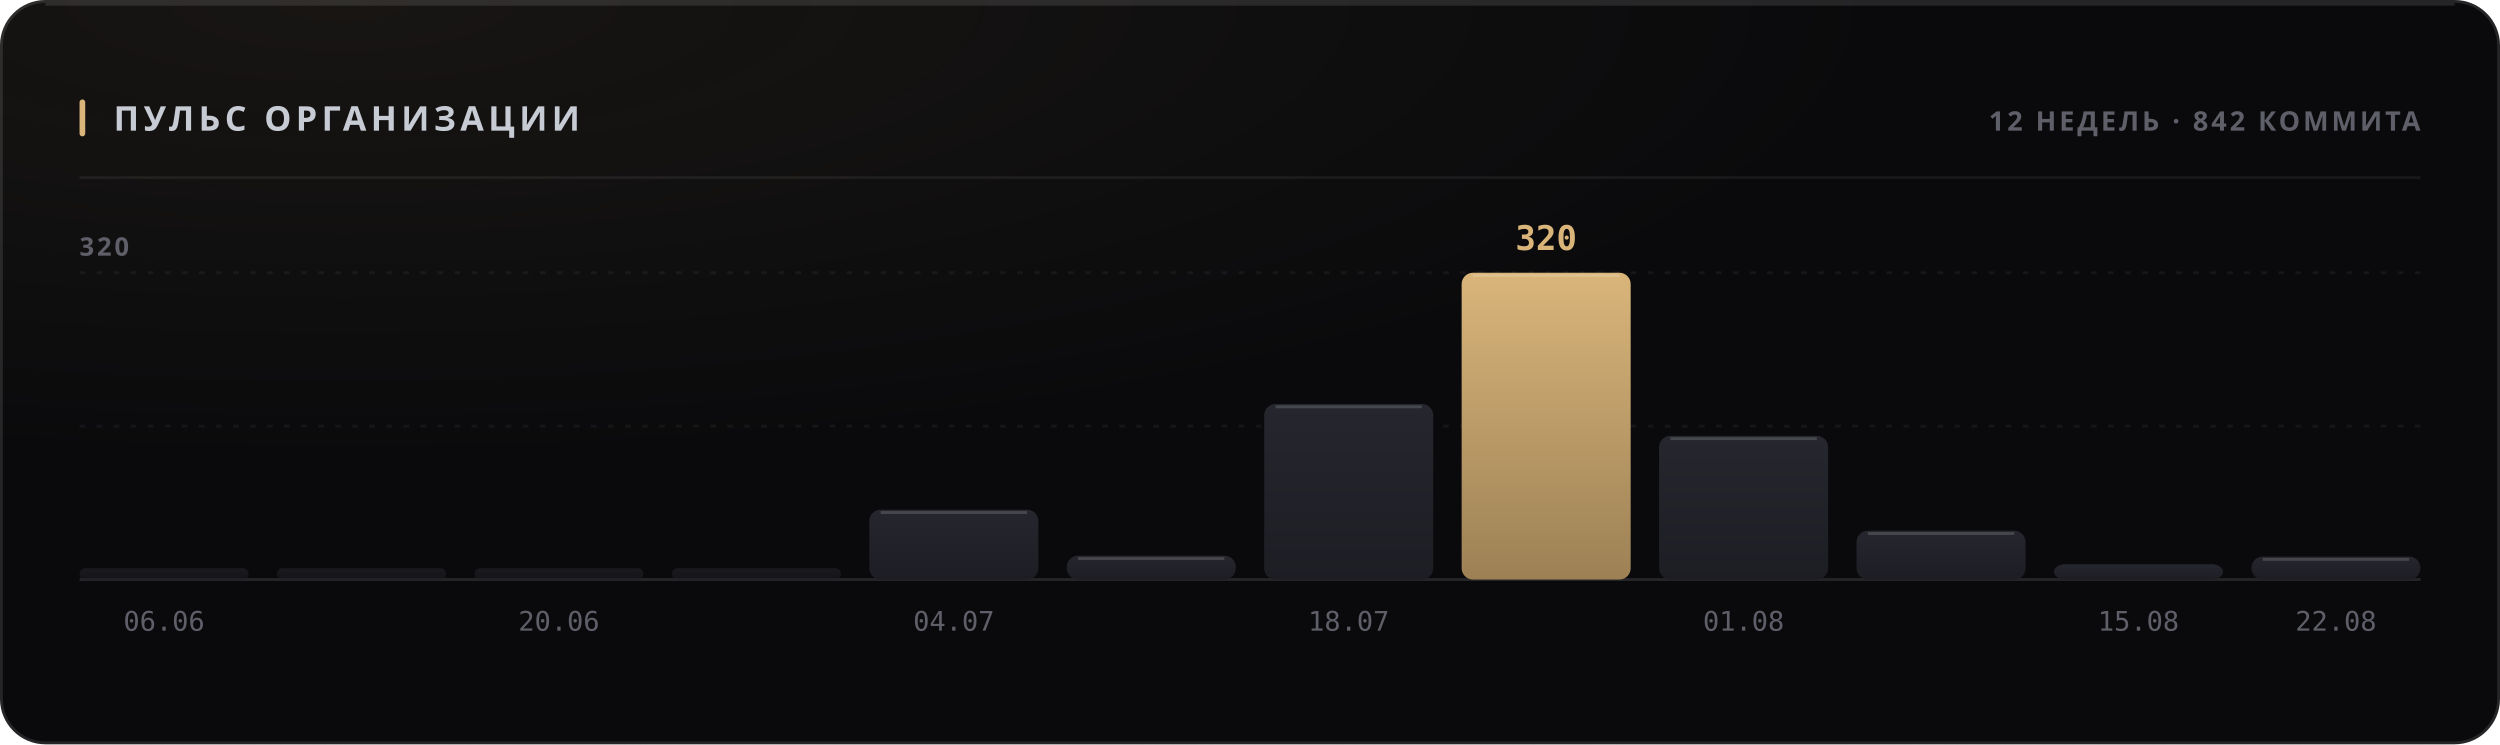
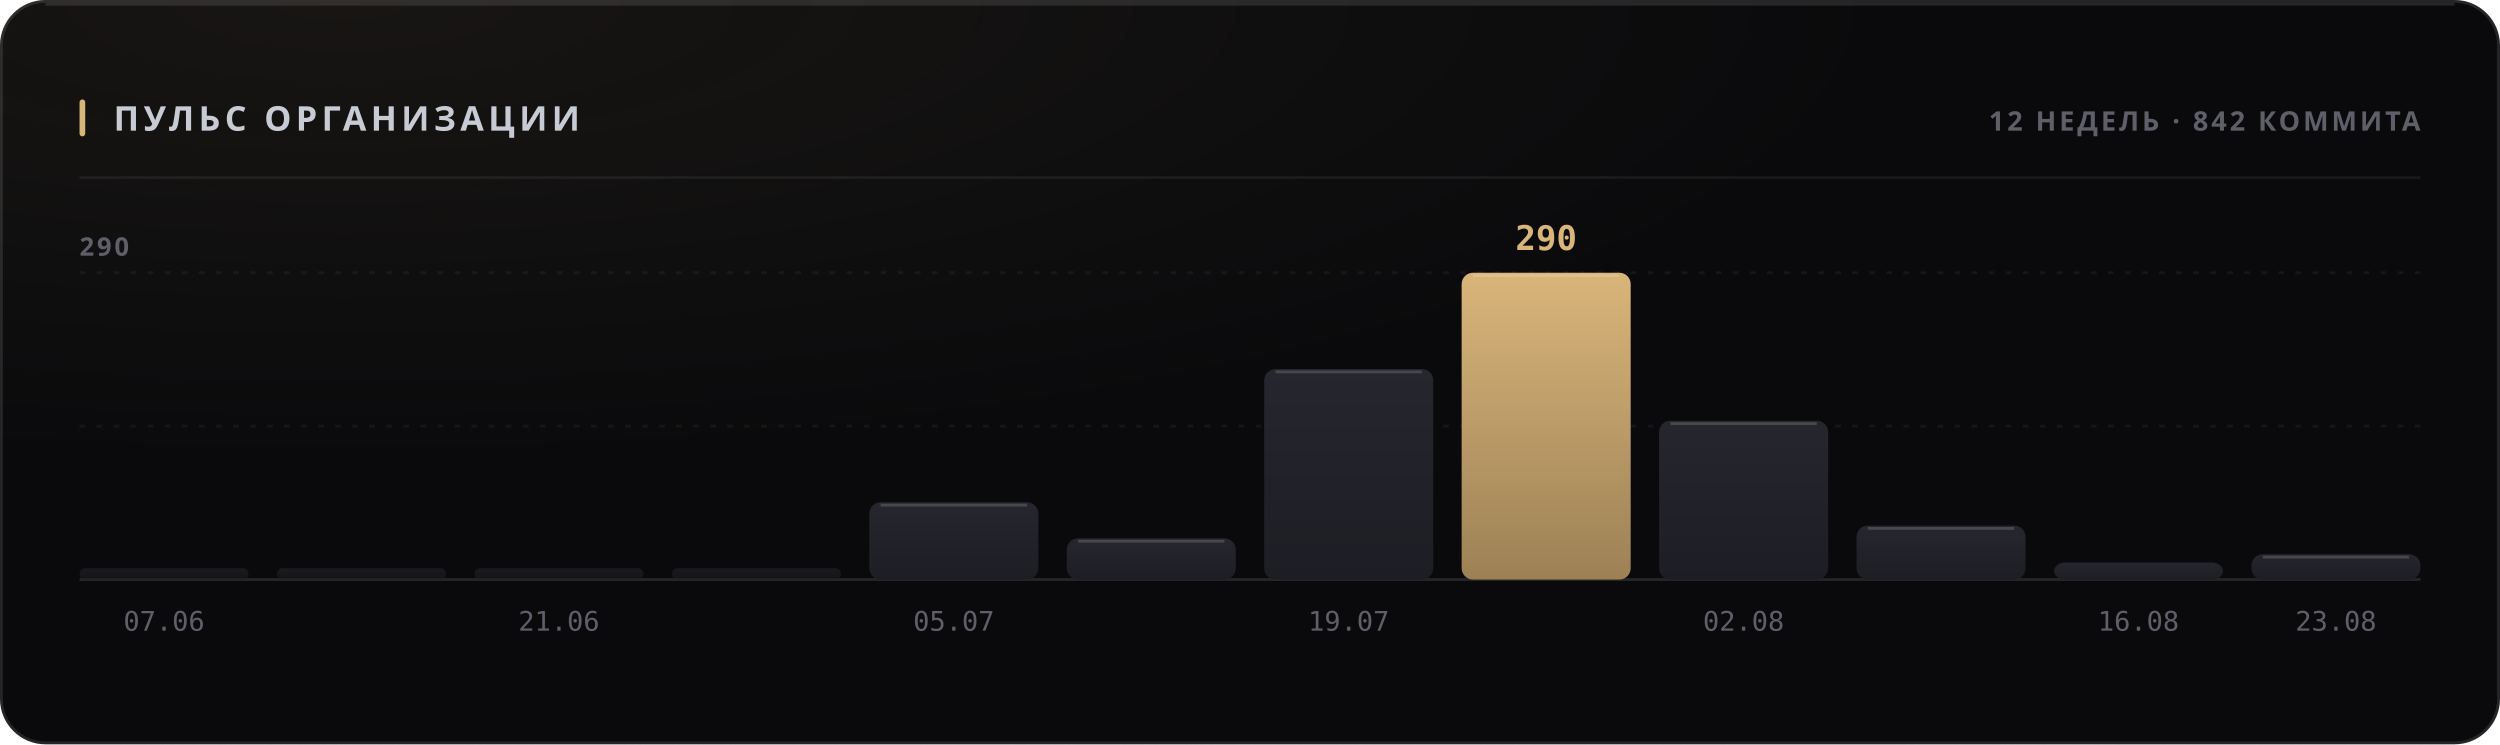
<svg xmlns="http://www.w3.org/2000/svg" width="880" height="262" viewBox="0 0 880 262" role="img">
  <style>
  text { font-family: -apple-system, BlinkMacSystemFont, 'Segoe UI', 'Noto Sans', Helvetica, Arial, sans-serif; }
  .mono { font-family: ui-monospace, 'SF Mono', 'Cascadia Mono', 'DejaVu Sans Mono', Menlo, Consolas, monospace; font-variant-numeric: tabular-nums; }
  .caps { letter-spacing: .1em; text-transform: uppercase; }

  @keyframes sheen  { from { transform: translateX(-120%); } to { transform: translateX(260%); } }
  @keyframes rise   { from { opacity: 0; transform: translateY(6px); } to { opacity: 1; transform: none; } }
  @keyframes slide  { from { opacity: 0; transform: translateX(-8px); } to { opacity: 1; transform: none; } }
  @keyframes grow   { from { transform: scaleY(0); } to { transform: scaleY(1); } }
  @keyframes widen  { from { transform: scaleX(0); } to { transform: scaleX(1); } }
  @keyframes draw   { from { stroke-dashoffset: 200; } to { stroke-dashoffset: 0; } }

  .sheen { animation: sheen 5.5s cubic-bezier(.45,0,.2,1) infinite; }
  .rise  { animation: rise .5s cubic-bezier(.16,1,.3,1) both; }
  .slide { animation: slide .42s cubic-bezier(.16,1,.3,1) both; }
  .bar   { transform-box: fill-box; transform-origin: 50% 100%;
           animation: grow .62s cubic-bezier(.16,1,.3,1) both; }
  .fill  { transform-box: fill-box; transform-origin: 0% 50%;
           animation: widen .8s cubic-bezier(.16,1,.3,1) both; }
  /* The hidden start state lives in the keyframes, never in the static rule.
     A renderer that ignores CSS animations then falls back to the FINISHED
     state — a drawn line, visible text — instead of an empty panel. */
  .spark { stroke-dasharray: 200;
           animation: draw 1.1s cubic-bezier(.16,1,.3,1) both; }

  @media (prefers-reduced-motion: reduce) {
    .sheen { animation: none; opacity: 0; }
    .rise, .slide, .bar, .fill, .spark { animation: none; opacity: 1; transform: none;
                                         stroke-dashoffset: 0; }
  }</style>
  <defs>
    <filter id="grain1" x="0" y="0" width="100%" height="100%">
      <feTurbulence type="fractalNoise" baseFrequency="0.82" numOctaves="3" stitchTiles="stitch" />
      <feColorMatrix type="saturate" values="0" />
    </filter>
    <radialGradient id="wash2" cx="14%" cy="0%" r="62%">
      <stop offset="0%" stop-color="#d9b57a" stop-opacity="0.07" />
      <stop offset="100%" stop-color="#d9b57a" stop-opacity="0" />
    </radialGradient>
    <linearGradient id="barfill3" x1="0" y1="0" x2="0" y2="1">
      <stop offset="0%" stop-color="#26262e" />
      <stop offset="100%" stop-color="#1d1d24" />
    </linearGradient>
    <linearGradient id="barfill4" x1="0" y1="0" x2="0" y2="1">
      <stop offset="0%" stop-color="#26262e" />
      <stop offset="100%" stop-color="#1d1d24" />
    </linearGradient>
    <linearGradient id="barfill5" x1="0" y1="0" x2="0" y2="1">
      <stop offset="0%" stop-color="#26262e" />
      <stop offset="100%" stop-color="#1d1d24" />
    </linearGradient>
    <linearGradient id="barfill6" x1="0" y1="0" x2="0" y2="1">
      <stop offset="0%" stop-color="#26262e" />
      <stop offset="100%" stop-color="#1d1d24" />
    </linearGradient>
    <linearGradient id="barfill7" x1="0" y1="0" x2="0" y2="1">
      <stop offset="0%" stop-color="#26262e" />
      <stop offset="100%" stop-color="#1d1d24" />
    </linearGradient>
    <linearGradient id="barfill8" x1="0" y1="0" x2="0" y2="1">
      <stop offset="0%" stop-color="#26262e" />
      <stop offset="100%" stop-color="#1d1d24" />
    </linearGradient>
    <linearGradient id="barfill9" x1="0" y1="0" x2="0" y2="1">
      <stop offset="0%" stop-color="#26262e" />
      <stop offset="100%" stop-color="#1d1d24" />
    </linearGradient>
    <linearGradient id="barfill10" x1="0" y1="0" x2="0" y2="1">
      <stop offset="0%" stop-color="#d9b57a" />
      <stop offset="100%" stop-color="#9d8155" />
    </linearGradient>
    <linearGradient id="barfill11" x1="0" y1="0" x2="0" y2="1">
      <stop offset="0%" stop-color="#26262e" />
      <stop offset="100%" stop-color="#1d1d24" />
    </linearGradient>
    <linearGradient id="barfill12" x1="0" y1="0" x2="0" y2="1">
      <stop offset="0%" stop-color="#26262e" />
      <stop offset="100%" stop-color="#1d1d24" />
    </linearGradient>
    <linearGradient id="barfill13" x1="0" y1="0" x2="0" y2="1">
      <stop offset="0%" stop-color="#26262e" />
      <stop offset="100%" stop-color="#1d1d24" />
    </linearGradient>
    <linearGradient id="barfill14" x1="0" y1="0" x2="0" y2="1">
      <stop offset="0%" stop-color="#26262e" />
      <stop offset="100%" stop-color="#1d1d24" />
    </linearGradient>
  </defs>
  <rect width="880" height="262" rx="16" fill="#0a0a0c" />
  <rect width="880" height="262" rx="16" fill="url(#wash2)" />
  <rect width="880" height="262" rx="16" filter="url(#grain1)" opacity="0.05" style="mix-blend-mode:overlay" />
  <rect x=".5" y=".5" width="879" height="261" rx="15.5" fill="none" stroke="rgba(255,255,255,0.11)" />
  <path d="M16 1.5 H864" stroke="rgba(255,255,255,0.112)" stroke-width="1" fill="none" />
  <rect x="28" y="35" width="2" height="13" rx="1" fill="#d9b57a" />
  <text x="40" y="46" font-size="12" font-weight="700" fill="#c7cbd4" letter-spacing="0.13em">ПУЛЬС ОРГАНИЗАЦИИ</text>
  <text x="852" y="46" font-size="9.5" font-weight="600" fill="#5e5f68" text-anchor="end" letter-spacing="0.11em">12 НЕДЕЛЬ · 842 КОММИТА</text>
  <path d="M28 62.5 H852" stroke="rgba(255,255,255,0.06)" stroke-width="1" />
  <path d="M28 150.0 H852" stroke="rgba(255,255,255,0.05)" stroke-width="1" stroke-dasharray="2 4" />
  <path d="M28 96.0 H852" stroke="rgba(255,255,255,0.05)" stroke-width="1" stroke-dasharray="2 4" />
  <path d="M28 204 H852" stroke="rgba(255,255,255,0.11)" stroke-width="1" />
-   <text x="28" y="90" font-size="9" font-weight="600" fill="#5e5f68" letter-spacing="0.11em">320</text>
+   <text x="28" y="90" font-size="9" font-weight="600" fill="#5e5f68" letter-spacing="0.11em">290</text>
  <rect class="bar" x="28.0" y="200.0" width="59.5" height="4.0" rx="2" fill="url(#barfill3)" opacity="0.55" style="animation-delay:0s" />
-   <text x="57.75" y="222" font-size="9.5" font-weight="400" fill="#5e5f68" text-anchor="middle" class="mono">06.06</text>
+   <text x="57.75" y="222" font-size="9.5" font-weight="400" fill="#5e5f68" text-anchor="middle" class="mono">07.06</text>
  <rect class="bar" x="97.5" y="200.0" width="59.5" height="4.0" rx="2" fill="url(#barfill4)" opacity="0.55" style="animation-delay:0.038s" />
  <rect class="bar" x="167.0" y="200.0" width="59.5" height="4.0" rx="2" fill="url(#barfill5)" opacity="0.55" style="animation-delay:0.076s" />
-   <text x="196.75" y="222" font-size="9.5" font-weight="400" fill="#5e5f68" text-anchor="middle" class="mono">20.06</text>
+   <text x="196.75" y="222" font-size="9.5" font-weight="400" fill="#5e5f68" text-anchor="middle" class="mono">21.06</text>
  <rect class="bar" x="236.5" y="200.0" width="59.5" height="4.0" rx="2" fill="url(#barfill6)" opacity="0.55" style="animation-delay:0.114s" />
-   <rect class="bar" x="306.0" y="179.4" width="59.5" height="24.6" rx="4" fill="url(#barfill7)" opacity="1" style="animation-delay:0.152s" />
-   <path d="M310.0 180.4 H361.5" stroke="rgba(255,255,255,0.154)" stroke-width="1" />
-   <text x="335.75" y="222" font-size="9.5" font-weight="400" fill="#5e5f68" text-anchor="middle" class="mono">04.07</text>
-   <rect class="bar" x="375.5" y="195.6" width="59.5" height="8.4" rx="4" fill="url(#barfill8)" opacity="1" style="animation-delay:0.19s" />
-   <path d="M379.5 196.6 H431.0" stroke="rgba(255,255,255,0.154)" stroke-width="1" />
-   <rect class="bar" x="445.0" y="142.2" width="59.5" height="61.8" rx="4" fill="url(#barfill9)" opacity="1" style="animation-delay:0.228s" />
-   <path d="M449.0 143.2 H500.5" stroke="rgba(255,255,255,0.154)" stroke-width="1" />
-   <text x="474.75" y="222" font-size="9.5" font-weight="400" fill="#5e5f68" text-anchor="middle" class="mono">18.07</text>
+   <rect class="bar" x="306.0" y="176.8" width="59.5" height="27.2" rx="4" fill="url(#barfill7)" opacity="1" style="animation-delay:0.152s" />
+   <path d="M310.0 177.8 H361.5" stroke="rgba(255,255,255,0.154)" stroke-width="1" />
+   <text x="335.75" y="222" font-size="9.5" font-weight="400" fill="#5e5f68" text-anchor="middle" class="mono">05.07</text>
+   <rect class="bar" x="375.5" y="189.5" width="59.5" height="14.5" rx="4" fill="url(#barfill8)" opacity="1" style="animation-delay:0.19s" />
+   <path d="M379.5 190.5 H431.0" stroke="rgba(255,255,255,0.154)" stroke-width="1" />
+   <rect class="bar" x="445.0" y="129.9" width="59.5" height="74.1" rx="4" fill="url(#barfill9)" opacity="1" style="animation-delay:0.228s" />
+   <path d="M449.0 130.9 H500.5" stroke="rgba(255,255,255,0.154)" stroke-width="1" />
+   <text x="474.75" y="222" font-size="9.5" font-weight="400" fill="#5e5f68" text-anchor="middle" class="mono">19.07</text>
  <rect class="bar" x="514.5" y="96.0" width="59.5" height="108.0" rx="4" fill="url(#barfill10)" opacity="1" style="animation-delay:0.266s" />
  <path d="M518.5 97.0 H570.0" stroke="rgba(255,255,255,0.154)" stroke-width="1" />
-   <text x="544.25" y="88" font-size="12" font-weight="700" fill="#d9b57a" text-anchor="middle" class="mono rise" opacity="1">320</text>
-   <rect class="bar" x="584.0" y="153.4" width="59.5" height="50.6" rx="4" fill="url(#barfill11)" opacity="1" style="animation-delay:0.304s" />
-   <path d="M588.0 154.4 H639.5" stroke="rgba(255,255,255,0.154)" stroke-width="1" />
-   <text x="613.75" y="222" font-size="9.5" font-weight="400" fill="#5e5f68" text-anchor="middle" class="mono">01.08</text>
-   <rect class="bar" x="653.5" y="186.8" width="59.5" height="17.2" rx="4" fill="url(#barfill12)" opacity="1" style="animation-delay:0.342s" />
-   <path d="M657.5 187.8 H709.0" stroke="rgba(255,255,255,0.154)" stroke-width="1" />
-   <rect class="bar" x="723.0" y="198.6" width="59.5" height="5.4" rx="4" fill="url(#barfill13)" opacity="1" style="animation-delay:0.38s" />
-   <text x="752.75" y="222" font-size="9.5" font-weight="400" fill="#5e5f68" text-anchor="middle" class="mono">15.08</text>
-   <rect class="bar" x="792.5" y="195.9" width="59.5" height="8.1" rx="4" fill="url(#barfill14)" opacity="1" style="animation-delay:0.418s" />
-   <path d="M796.5 196.9 H848.0" stroke="rgba(255,255,255,0.154)" stroke-width="1" />
-   <text x="822.25" y="222" font-size="9.5" font-weight="400" fill="#5e5f68" text-anchor="middle" class="mono">22.08</text>
+   <text x="544.25" y="88" font-size="12" font-weight="700" fill="#d9b57a" text-anchor="middle" class="mono rise" opacity="1">290</text>
+   <rect class="bar" x="584.0" y="148.1" width="59.5" height="55.9" rx="4" fill="url(#barfill11)" opacity="1" style="animation-delay:0.304s" />
+   <path d="M588.0 149.1 H639.5" stroke="rgba(255,255,255,0.154)" stroke-width="1" />
+   <text x="613.75" y="222" font-size="9.5" font-weight="400" fill="#5e5f68" text-anchor="middle" class="mono">02.08</text>
+   <rect class="bar" x="653.5" y="185.0" width="59.5" height="19.0" rx="4" fill="url(#barfill12)" opacity="1" style="animation-delay:0.342s" />
+   <path d="M657.5 186.0 H709.0" stroke="rgba(255,255,255,0.154)" stroke-width="1" />
+   <rect class="bar" x="723.0" y="198.0" width="59.5" height="6.0" rx="4" fill="url(#barfill13)" opacity="1" style="animation-delay:0.38s" />
+   <text x="752.75" y="222" font-size="9.5" font-weight="400" fill="#5e5f68" text-anchor="middle" class="mono">16.08</text>
+   <rect class="bar" x="792.5" y="195.1" width="59.5" height="8.9" rx="4" fill="url(#barfill14)" opacity="1" style="animation-delay:0.418s" />
+   <path d="M796.5 196.1 H848.0" stroke="rgba(255,255,255,0.154)" stroke-width="1" />
+   <text x="822.25" y="222" font-size="9.5" font-weight="400" fill="#5e5f68" text-anchor="middle" class="mono">23.08</text>
</svg>
